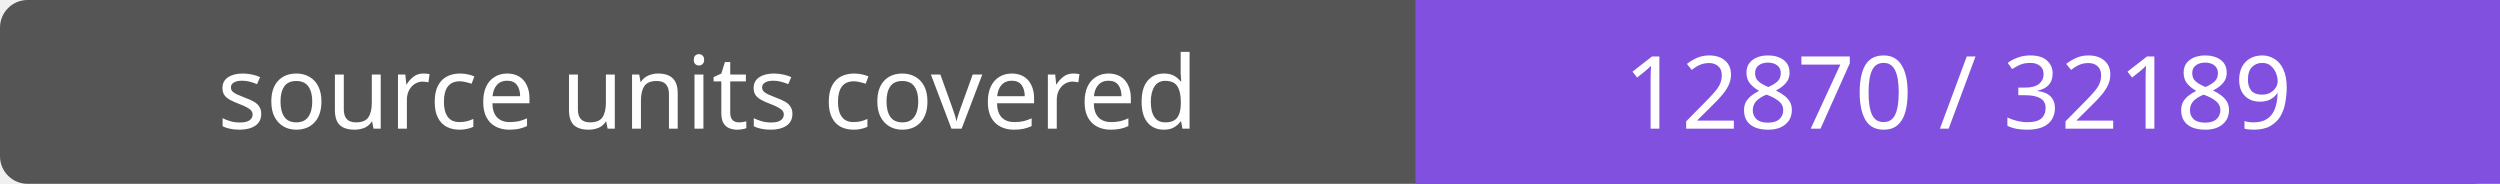
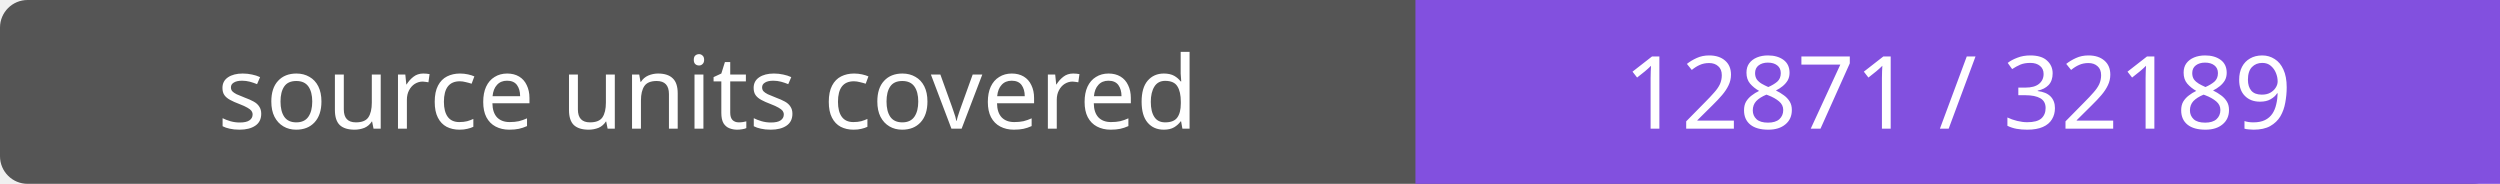
- <svg xmlns="http://www.w3.org/2000/svg" width="272" height="20" role="img" aria-label="source units covered: 12870 / 32189">
+ <svg xmlns="http://www.w3.org/2000/svg" width="272" height="20" role="img" aria-label="source units covered: 12871 / 32189">
  <rect width="272" height="20" rx="3" fill="#555" />
  <path fill="#8250df" d="M154 0h118v20H154z" />
  <g fill="#fff" text-anchor="middle" font-family="Verdana,sans-serif" font-size="11">
    <text x="77.0" y="14">source units covered</text>
-     <text x="213.0" y="14">12870 / 32189</text>
+     <text x="213.0" y="14">12871 / 32189</text>
  </g>
</svg>
